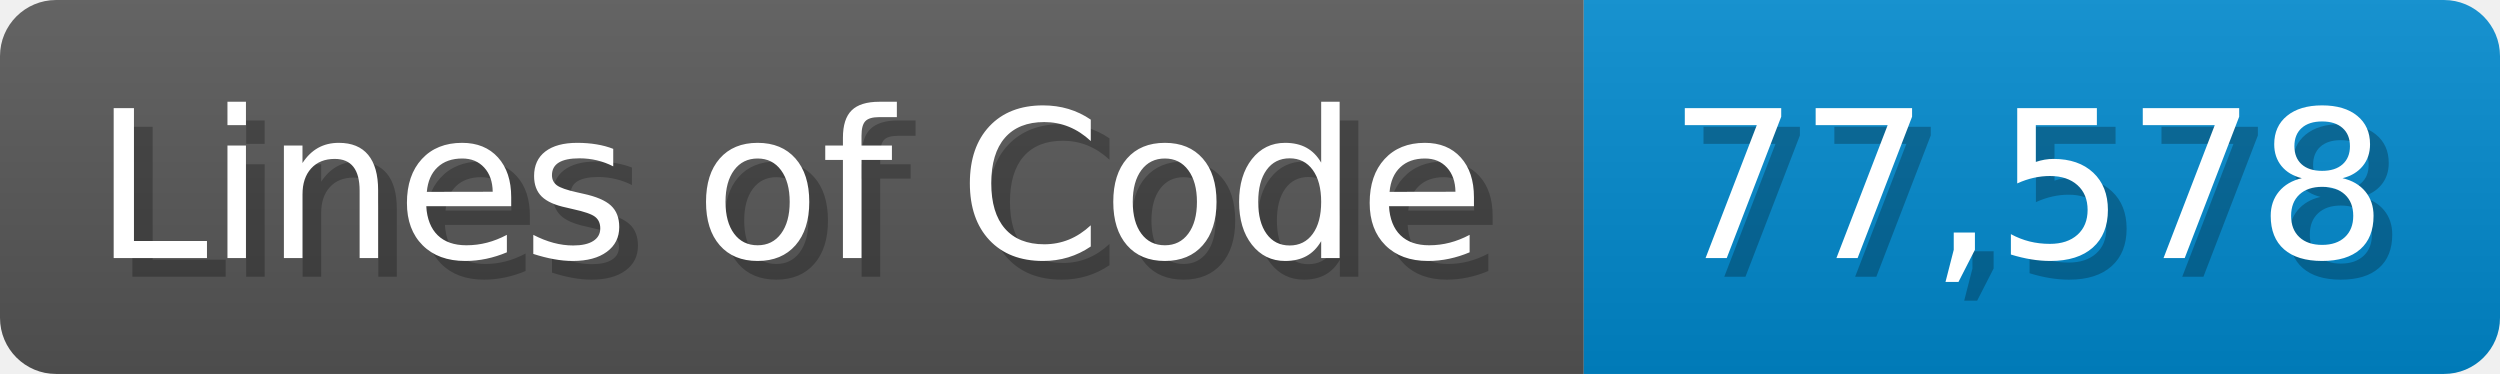
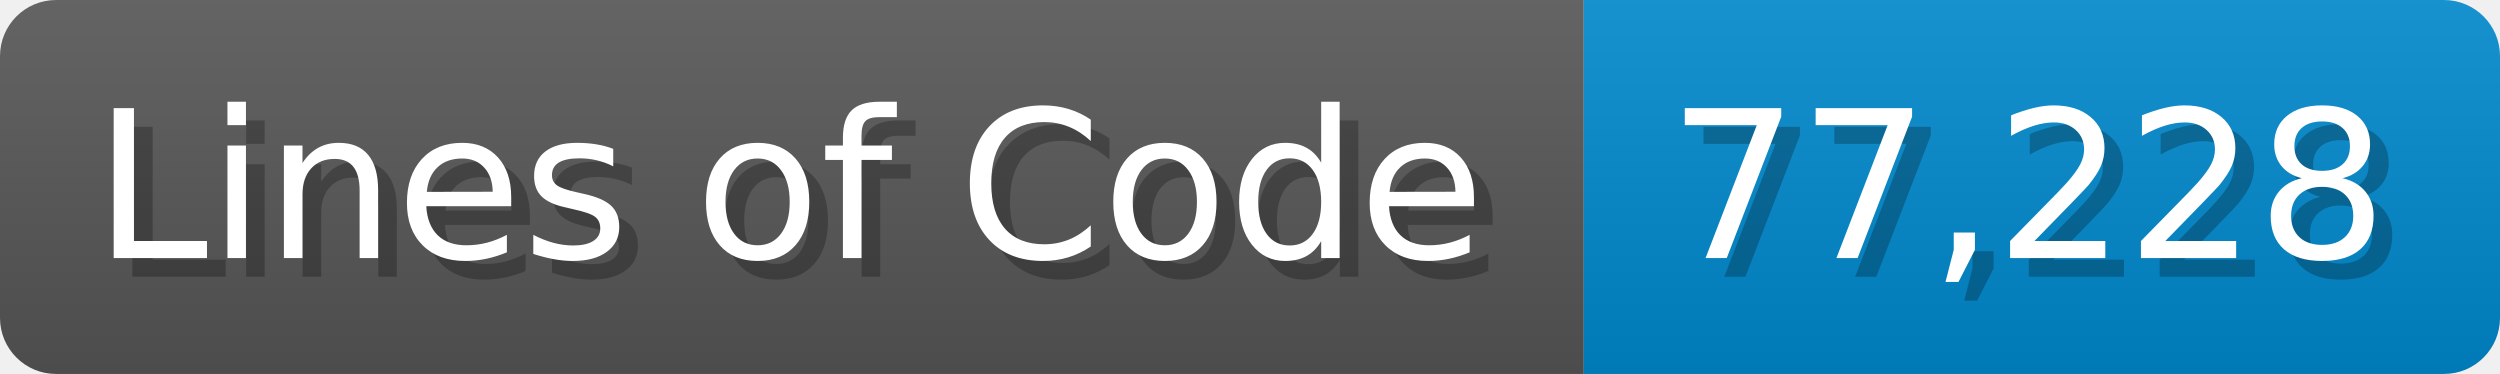
<svg xmlns="http://www.w3.org/2000/svg" width="133.7" height="20" viewBox="0 0 1337 200">
  <linearGradient id="a" x2="0" y2="100%">
    <stop offset="0" stop-opacity=".1" stop-color="#EEE" />
    <stop offset="1" stop-opacity=".1" />
  </linearGradient>
  <mask id="m">
    <rect width="1337" height="200" rx="30" fill="#FFF" />
  </mask>
  <g mask="url(#m)">
    <rect width="847" height="200" fill="#555" />
    <rect width="490" height="200" fill="#08C" x="847" />
    <rect width="1337" height="200" fill="url(#a)" />
  </g>
  <g fill="#fff" text-anchor="start" font-family="Verdana,DejaVu Sans,sans-serif" font-size="110">
    <text x="60" y="148" textLength="747" fill="#000" opacity="0.25">Lines of Code</text>
    <text x="50" y="138" textLength="747">Lines of Code</text>
-     <text x="902" y="148" textLength="390" fill="#000" opacity="0.25">77,578</text>
-     <text x="892" y="138" textLength="390">77,578</text>
+     <text x="902" y="148" textLength="390" fill="#000" opacity="0.25">77,228</text>
+     <text x="892" y="138" textLength="390">77,228</text>
  </g>
</svg>
